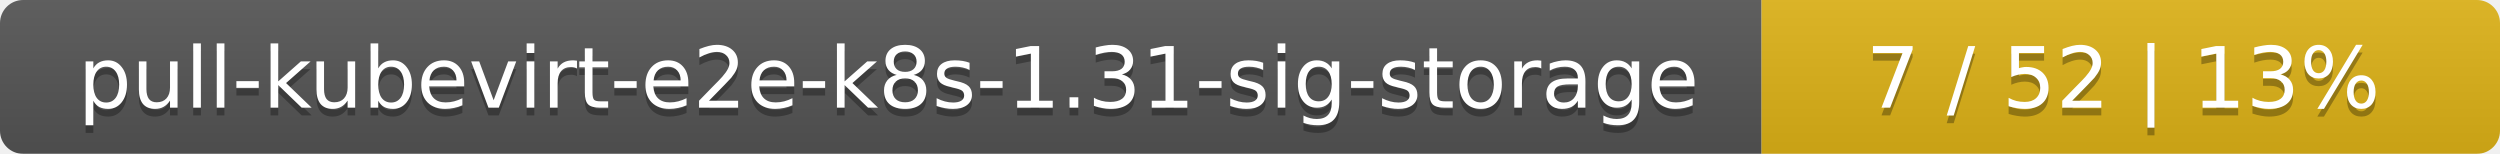
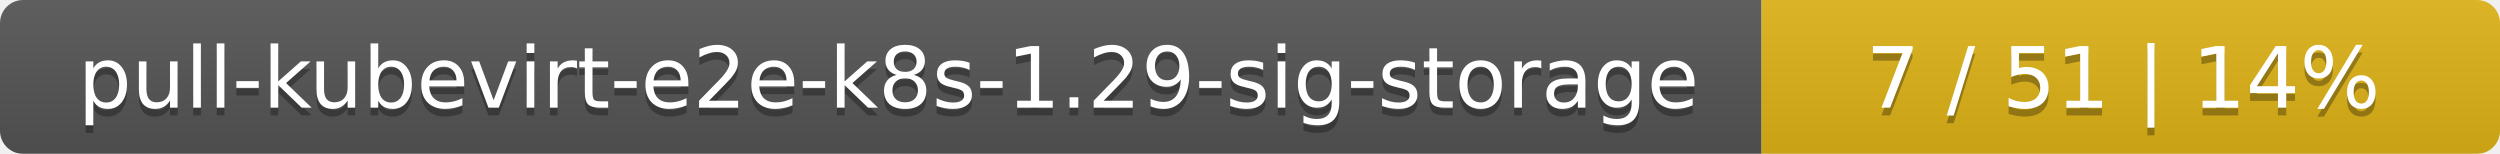
<svg xmlns="http://www.w3.org/2000/svg" width="325" height="20">
  <linearGradient id="smooth" x2="0" y2="100%">
    <stop offset="0" stop-color="#bbb" stop-opacity=".1" />
    <stop offset="1" stop-opacity=".1" />
  </linearGradient>
  <mask id="round">
    <rect width="325" height="20" rx="3" fill="#fff" />
  </mask>
  <g mask="url(#round)">
    <rect width="229" height="20" fill="#555" />
    <rect x="229" width="96" height="20" fill="#dfb317" />
    <rect width="325" height="20" fill="url(#smooth)" />
  </g>
  <g fill="#fff" text-anchor="middle" font-family="DejaVu Sans,Verdana,Geneva,sans-serif" font-size="11">
-     <text x="115.5" y="15" fill="#010101" fill-opacity=".3">pull-kubevirt-e2e-k8s-1.31-sig-storage</text>
-     <text x="115.5" y="14">pull-kubevirt-e2e-k8s-1.31-sig-storage</text>
-     <text x="276" y="15" fill="#010101" fill-opacity=".3">7 / 52    |    13%</text>
-     <text x="276" y="14">7 / 52    |    13%</text>
+     <text x="115.5" y="15" fill="#010101" fill-opacity=".3">pull-kubevirt-e2e-k8s-1.29-sig-storage</text>
+     <text x="115.5" y="14">pull-kubevirt-e2e-k8s-1.29-sig-storage</text>
+     <text x="276" y="15" fill="#010101" fill-opacity=".3">7 / 51    |    14%</text>
+     <text x="276" y="14">7 / 51    |    14%</text>
  </g>
</svg>
